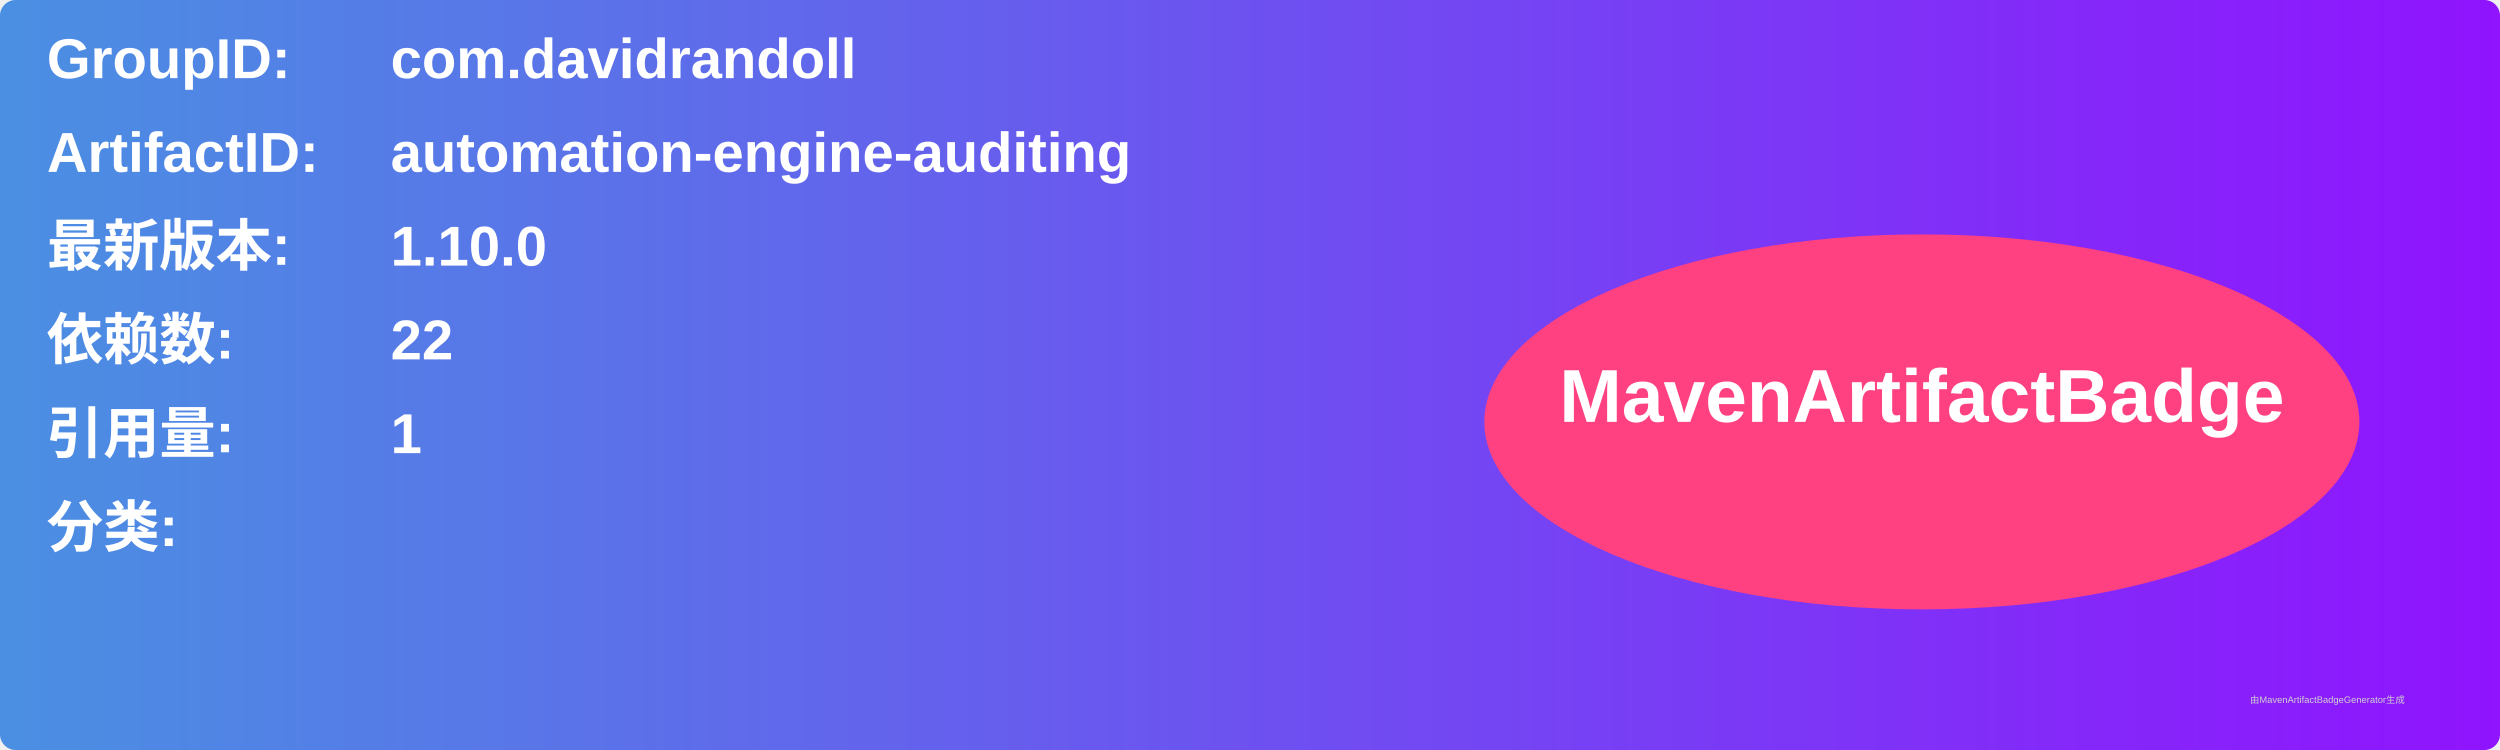
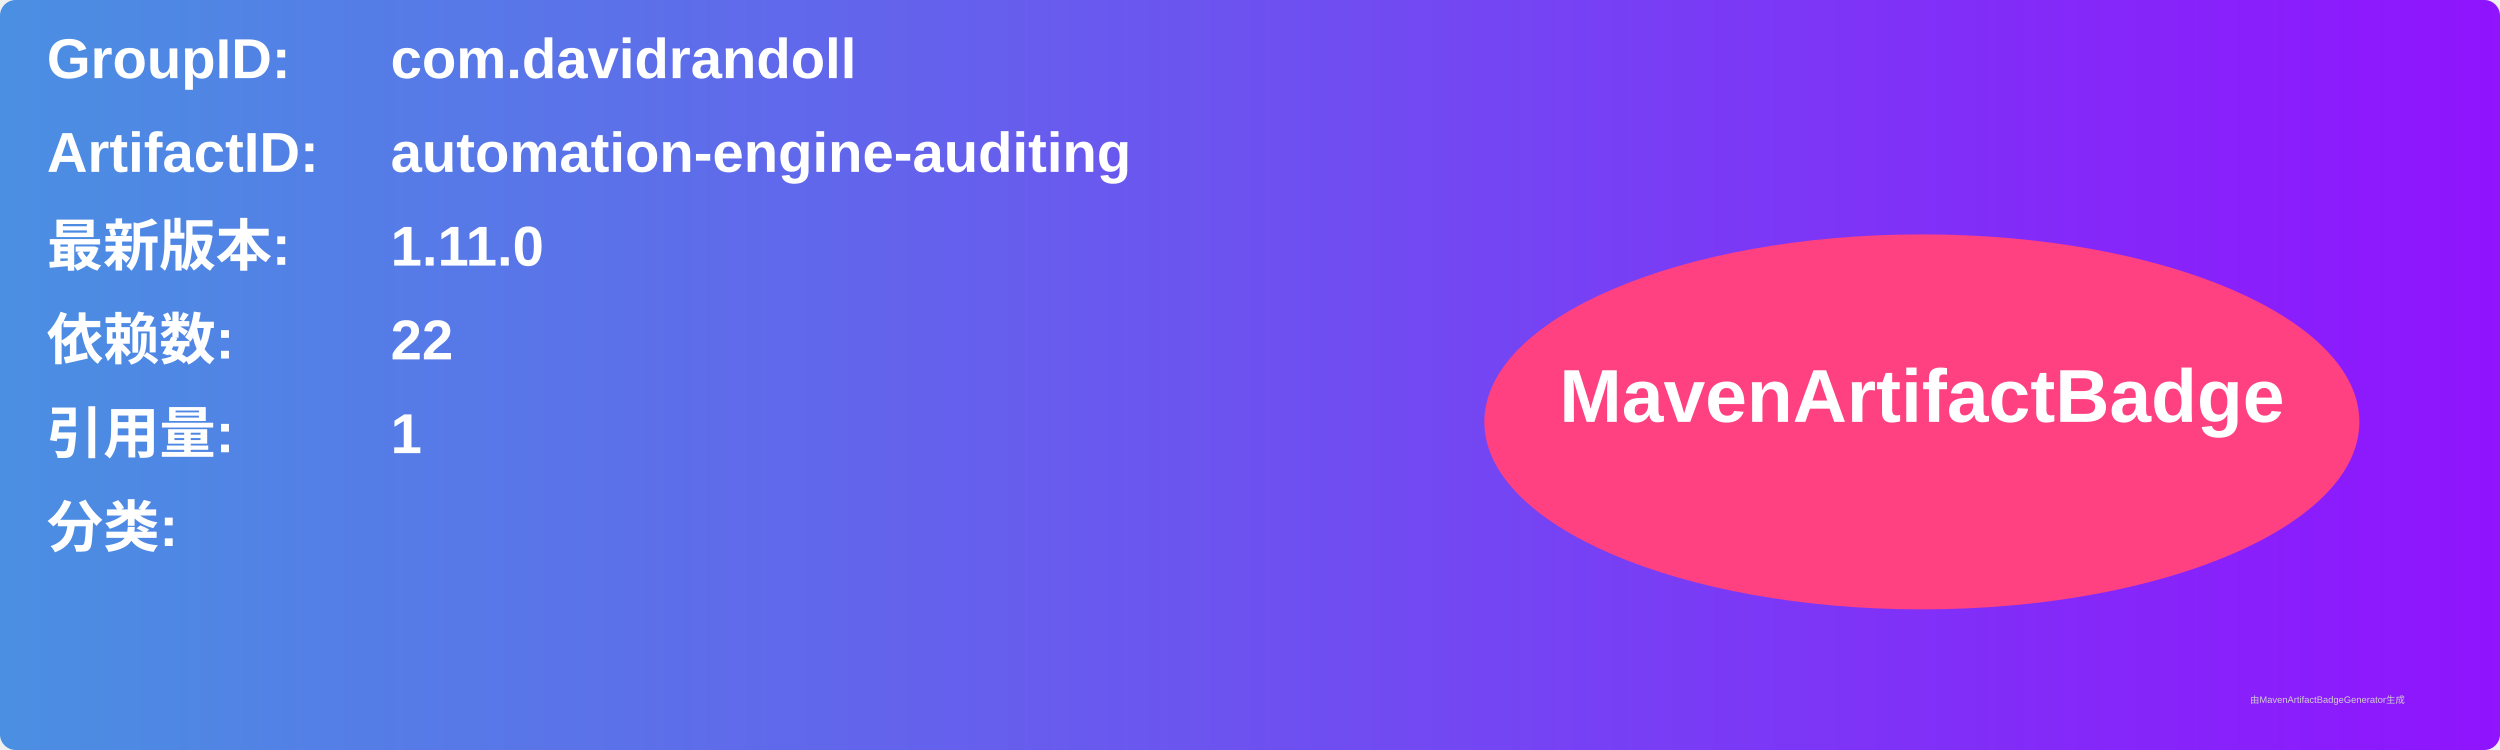
<svg xmlns="http://www.w3.org/2000/svg" width="800" height="240" viewBox="0 0 800 240">
  <linearGradient id="grad" x1="0%" y1="0%" x2="100%" y2="0%">
    <stop offset="0%" stop-color="#4a90e2" />
    <stop offset="100%" stop-color="#9013fe" />
  </linearGradient>
  <rect width="100%" height="100%" rx="5" ry="5" fill="url(#grad)" />
  <g transform="translate(15, 15)">
    <text x="0" y="10" font-family="Arial" font-size="18" fill="white" font-weight="bold" width="260">GroupID:</text>
    <text x="110" y="10" font-family="Arial" font-size="18" fill="white" font-weight="bold" width="460">com.davidrandoll</text>
    <text x="0" y="40" font-family="Arial" font-size="18" fill="white" font-weight="bold" width="260">ArtifactID:</text>
    <text x="110" y="40" font-family="Arial" font-size="18" fill="white" font-weight="bold" width="460">automation-engine-auditing</text>
    <text x="0" y="70" font-family="Arial" font-size="18" fill="white" font-weight="bold">最新版本:</text>
    <text x="110" y="70" font-family="Arial" font-size="18" fill="white" font-weight="bold">
-       <tspan font-weight="bold">1.10.0</tspan>
+       <tspan font-weight="bold">1.11.0</tspan>
    </text>
    <text x="0" y="100" font-family="Arial" font-size="18" fill="white" font-weight="bold">依赖数: </text>
    <text x="110" y="100" font-family="Arial" font-size="18" fill="white">
      <tspan font-weight="bold">22</tspan>
    </text>
    <text x="0" y="130" font-family="Arial" font-size="18" fill="white" font-weight="bold">引用量: </text>
    <text x="110" y="130" font-family="Arial" font-size="18" fill="white">
      <tspan font-weight="bold">1</tspan>
    </text>
    <text x="0" y="160" font-family="Arial" font-size="18" fill="white" font-weight="bold">分类:</text>
    <text x="10" y="190" font-family="Arial" font-size="10" fill="white">
      <tspan font-weight="bold" />
    </text>
    <ellipse cx="600" cy="120" rx="140" ry="60" fill="#ff4081" />
    <text x="600" y="120" text-anchor="middle" font-family="Arial" font-size="24" fill="white" font-weight="bold">MavenArtifactBadge</text>
  </g>
  <text x="720" y="225" font-family="Arial" font-size="3" fill="#d0d0d0">由MavenArtifactBadgeGenerator生成</text>
</svg>
